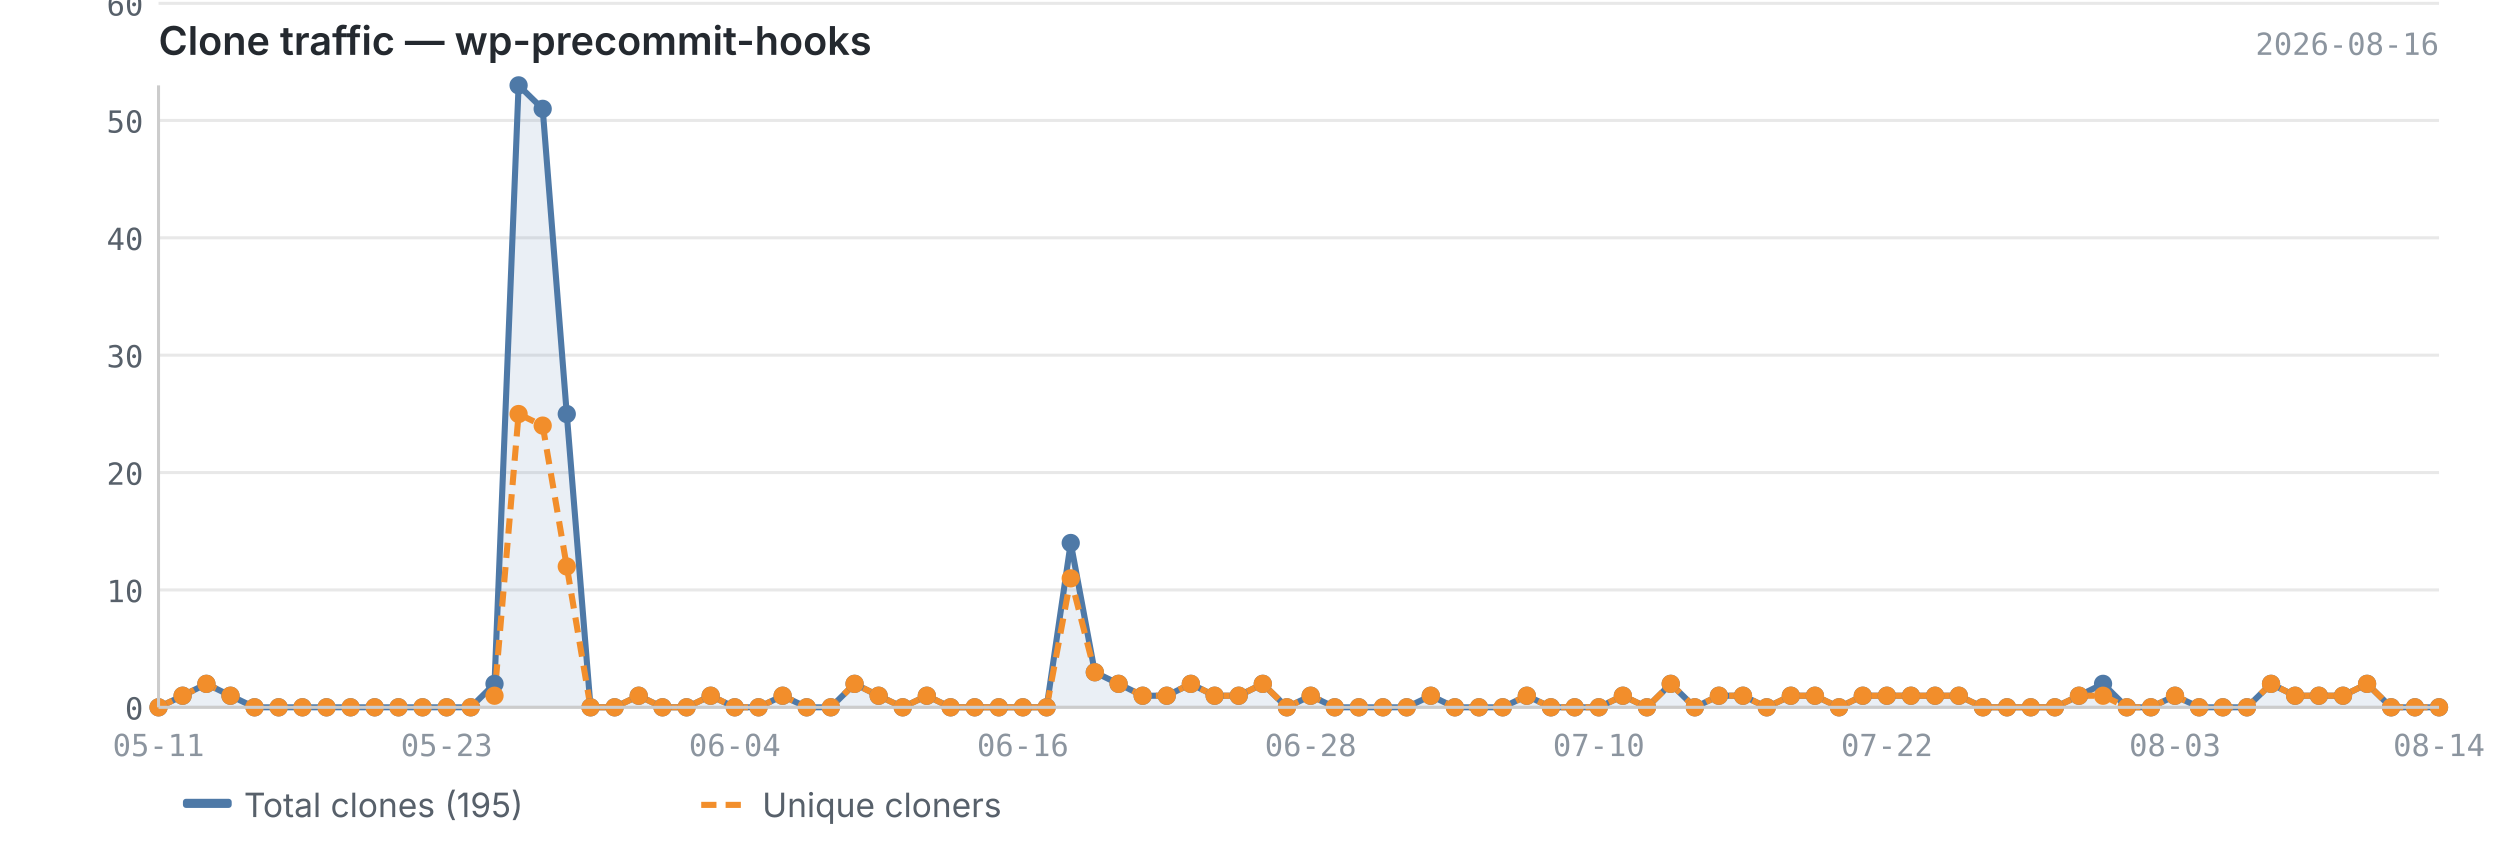
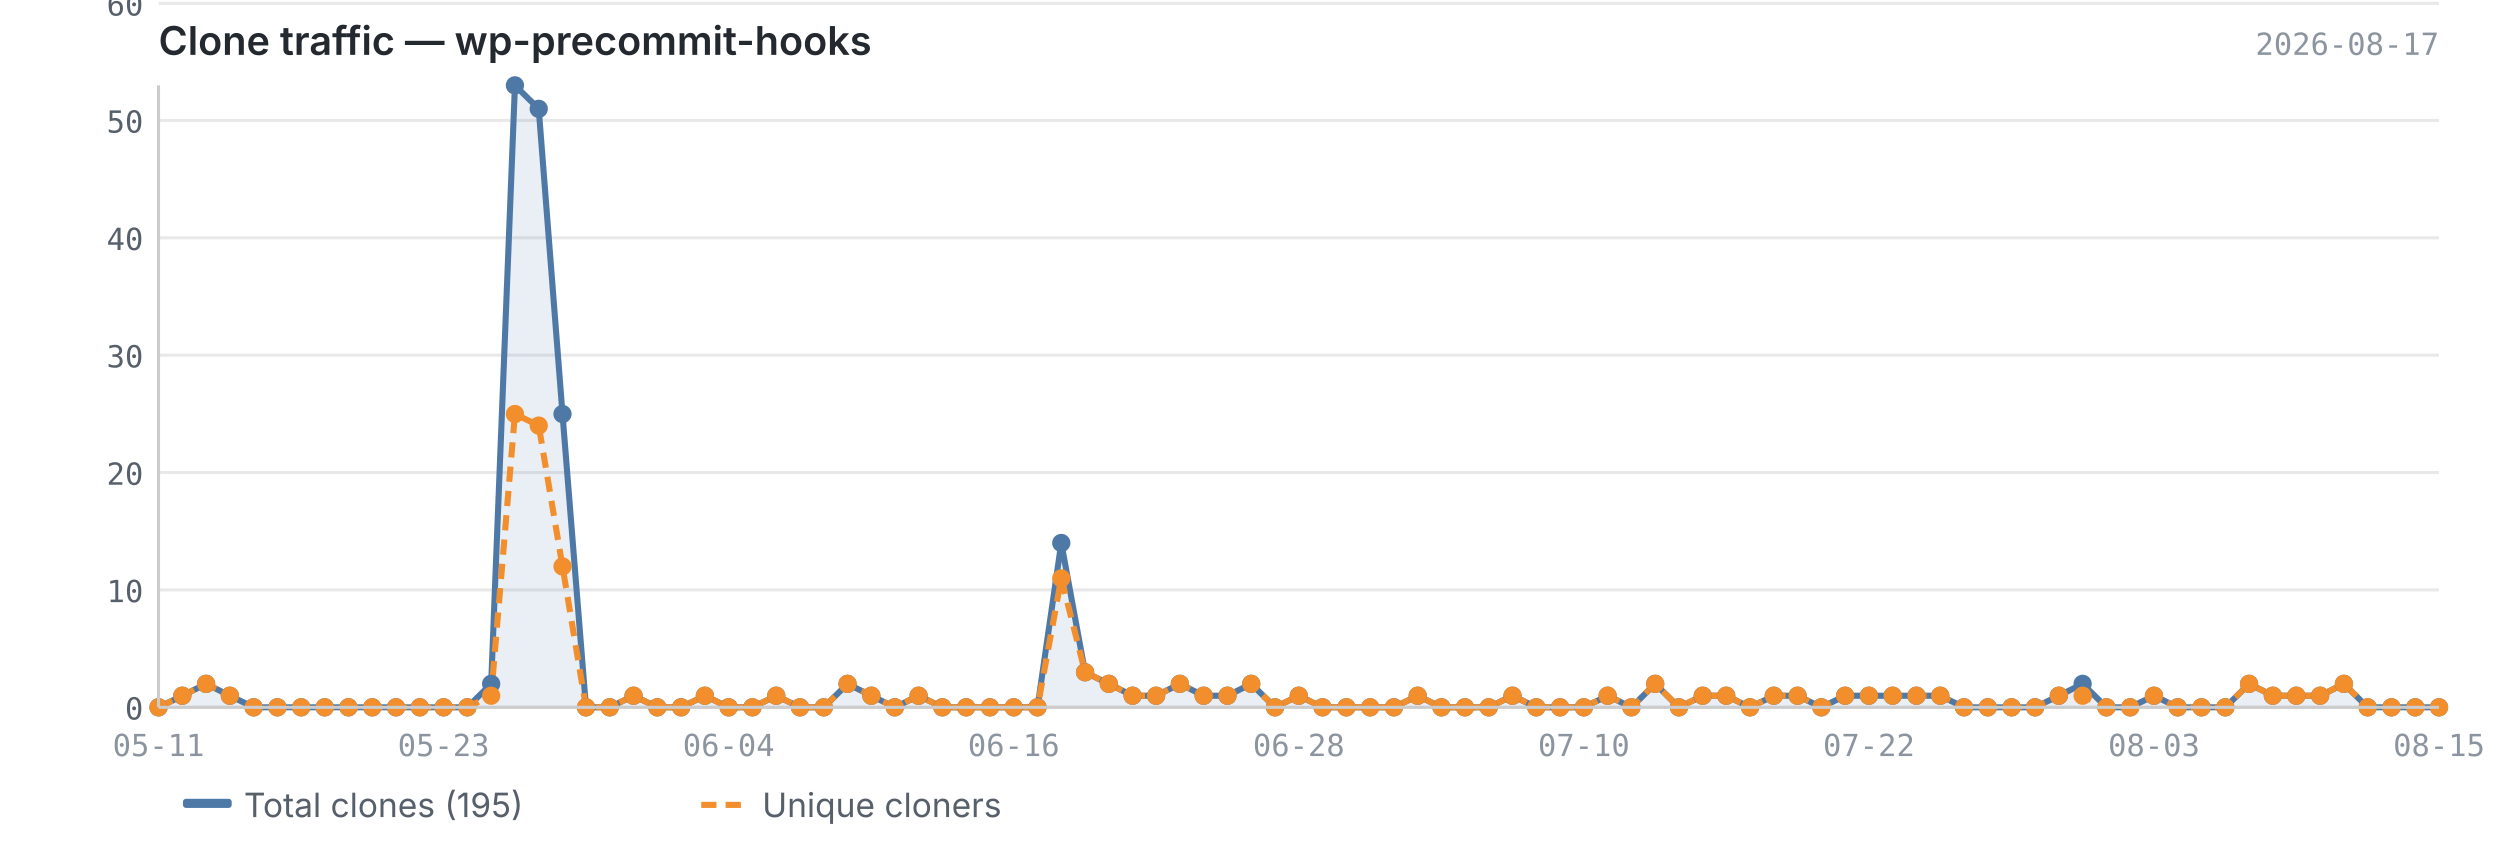
<svg xmlns="http://www.w3.org/2000/svg" viewBox="0 0 820 280" width="820" height="280">
  <text x="52" y="18" font-size="13" font-weight="600" fill="#24292f" font-family="-apple-system, BlinkMacSystemFont, 'Segoe UI', sans-serif">Clone traffic — wp-precommit-hooks</text>
-   <text x="800" y="18" font-size="10" fill="#8c959f" font-family="ui-monospace, SFMono-Regular, 'SF Mono', Menlo, monospace" text-anchor="end">2026-08-16</text>
+   <text x="800" y="18" font-size="10" fill="#8c959f" font-family="ui-monospace, SFMono-Regular, 'SF Mono', Menlo, monospace" text-anchor="end">2026-08-17</text>
  <line x1="52" y1="232.0" x2="800" y2="232.0" stroke="#e8e8e8" stroke-width="1" />
  <line x1="52" y1="193.5" x2="800" y2="193.5" stroke="#e8e8e8" stroke-width="1" />
  <line x1="52" y1="155.0" x2="800" y2="155.0" stroke="#e8e8e8" stroke-width="1" />
  <line x1="52" y1="116.5" x2="800" y2="116.5" stroke="#e8e8e8" stroke-width="1" />
  <line x1="52" y1="78.0" x2="800" y2="78.0" stroke="#e8e8e8" stroke-width="1" />
  <line x1="52" y1="39.5" x2="800" y2="39.5" stroke="#e8e8e8" stroke-width="1" />
  <line x1="52" y1="1.1" x2="800" y2="1.1" stroke="#e8e8e8" stroke-width="1" />
-   <path d="M52.0,232.0 L52.0,232.0 L59.9,228.2 L67.7,224.3 L75.6,228.2 L83.5,232.0 L91.4,232.0 L99.2,232.0 L107.1,232.0 L115.0,232.0 L122.9,232.0 L130.7,232.0 L138.6,232.0 L146.5,232.0 L154.4,232.0 L162.2,224.3 L170.1,28.0 L178.0,35.7 L185.9,135.8 L193.7,232.0 L201.6,232.0 L209.5,228.2 L217.3,232.0 L225.2,232.0 L233.1,228.2 L241.0,232.0 L248.8,232.0 L256.7,228.2 L264.6,232.0 L272.5,232.0 L280.3,224.3 L288.2,228.2 L296.1,232.0 L304.0,228.2 L311.8,232.0 L319.7,232.0 L327.6,232.0 L335.5,232.0 L343.3,232.0 L351.2,178.1 L359.1,220.5 L366.9,224.3 L374.8,228.2 L382.7,228.2 L390.6,224.3 L398.4,228.2 L406.3,228.2 L414.2,224.3 L422.1,232.0 L429.9,228.2 L437.8,232.0 L445.7,232.0 L453.6,232.0 L461.4,232.0 L469.3,228.2 L477.2,232.0 L485.1,232.0 L492.9,232.0 L500.8,228.2 L508.7,232.0 L516.5,232.0 L524.4,232.0 L532.3,228.2 L540.2,232.0 L548.0,224.3 L555.9,232.0 L563.8,228.2 L571.7,228.2 L579.5,232.0 L587.4,228.2 L595.3,228.2 L603.2,232.0 L611.0,228.2 L618.9,228.2 L626.8,228.2 L634.7,228.2 L642.5,228.2 L650.4,232.0 L658.3,232.0 L666.1,232.0 L674.0,232.0 L681.9,228.2 L689.8,224.3 L697.6,232.0 L705.5,232.0 L713.4,228.2 L721.3,232.0 L729.1,232.0 L737.0,232.0 L744.9,224.3 L752.8,228.2 L760.6,228.2 L768.5,228.2 L776.4,224.3 L784.3,232.0 L792.1,232.0 L800.0,232.0 L800.0,232.0 L52.0,232.0Z" fill="#4e79a7" opacity="0.12" />
-   <polyline points="52.0,232.0 59.9,228.2 67.7,224.3 75.6,228.2 83.5,232.0 91.4,232.0 99.2,232.0 107.1,232.0 115.0,232.0 122.9,232.0 130.7,232.0 138.6,232.0 146.5,232.0 154.4,232.0 162.2,224.3 170.1,28.0 178.0,35.7 185.9,135.8 193.7,232.0 201.6,232.0 209.5,228.2 217.3,232.0 225.2,232.0 233.1,228.2 241.0,232.0 248.8,232.0 256.7,228.2 264.6,232.0 272.5,232.0 280.3,224.3 288.2,228.2 296.1,232.0 304.0,228.2 311.8,232.0 319.7,232.0 327.6,232.0 335.5,232.0 343.3,232.0 351.2,178.1 359.1,220.5 366.9,224.3 374.8,228.2 382.7,228.2 390.6,224.3 398.4,228.2 406.3,228.2 414.2,224.3 422.1,232.0 429.9,228.2 437.8,232.0 445.7,232.0 453.6,232.0 461.4,232.0 469.3,228.2 477.2,232.0 485.1,232.0 492.9,232.0 500.8,228.2 508.7,232.0 516.5,232.0 524.4,232.0 532.3,228.2 540.2,232.0 548.0,224.3 555.9,232.0 563.8,228.2 571.7,228.2 579.5,232.0 587.4,228.2 595.3,228.2 603.2,232.0 611.0,228.2 618.9,228.2 626.8,228.2 634.7,228.2 642.5,228.2 650.4,232.0 658.3,232.0 666.1,232.0 674.0,232.0 681.9,228.2 689.8,224.3 697.6,232.0 705.5,232.0 713.4,228.2 721.3,232.0 729.1,232.0 737.0,232.0 744.9,224.3 752.8,228.2 760.6,228.2 768.5,228.2 776.4,224.3 784.3,232.0 792.1,232.0 800.0,232.0" fill="none" stroke="#4e79a7" stroke-width="2" stroke-linejoin="round" />
-   <polyline points="52.0,232.0 59.9,228.2 67.7,224.3 75.6,228.2 83.5,232.0 91.4,232.0 99.2,232.0 107.1,232.0 115.0,232.0 122.9,232.0 130.7,232.0 138.6,232.0 146.5,232.0 154.4,232.0 162.2,228.2 170.1,135.8 178.0,139.6 185.9,185.8 193.7,232.0 201.6,232.0 209.5,228.2 217.3,232.0 225.2,232.0 233.1,228.2 241.0,232.0 248.8,232.0 256.7,228.2 264.6,232.0 272.5,232.0 280.3,224.3 288.2,228.2 296.1,232.0 304.0,228.2 311.8,232.0 319.7,232.0 327.6,232.0 335.5,232.0 343.3,232.0 351.2,189.7 359.1,220.5 366.9,224.3 374.8,228.2 382.7,228.2 390.6,224.3 398.4,228.2 406.3,228.2 414.2,224.3 422.1,232.0 429.9,228.2 437.8,232.0 445.7,232.0 453.6,232.0 461.4,232.0 469.3,228.2 477.2,232.0 485.1,232.0 492.9,232.0 500.8,228.2 508.7,232.0 516.5,232.0 524.4,232.0 532.3,228.2 540.2,232.0 548.0,224.3 555.9,232.0 563.8,228.2 571.7,228.2 579.5,232.0 587.4,228.2 595.3,228.2 603.2,232.0 611.0,228.2 618.9,228.2 626.8,228.2 634.7,228.2 642.5,228.2 650.4,232.0 658.3,232.0 666.1,232.0 674.0,232.0 681.9,228.2 689.8,228.2 697.6,232.0 705.5,232.0 713.4,228.2 721.3,232.0 729.1,232.0 737.0,232.0 744.9,224.3 752.8,228.2 760.6,228.2 768.5,228.2 776.4,224.3 784.3,232.0 792.1,232.0 800.0,232.0" fill="none" stroke="#f28e2b" stroke-width="2" stroke-linejoin="round" stroke-dasharray="5,3" />
+   <path d="M52.0,232.0 L52.0,232.0 L59.8,228.2 L67.6,224.3 L75.4,228.2 L83.2,232.0 L91.0,232.0 L98.8,232.0 L106.5,232.0 L114.3,232.0 L122.1,232.0 L129.9,232.0 L137.7,232.0 L145.5,232.0 L153.3,232.0 L161.1,224.3 L168.9,28.0 L176.7,35.7 L184.5,135.8 L192.2,232.0 L200.0,232.0 L207.8,228.2 L215.6,232.0 L223.4,232.0 L231.2,228.2 L239.0,232.0 L246.8,232.0 L254.6,228.2 L262.4,232.0 L270.2,232.0 L278.0,224.3 L285.8,228.2 L293.5,232.0 L301.3,228.2 L309.1,232.0 L316.9,232.0 L324.7,232.0 L332.5,232.0 L340.3,232.0 L348.1,178.1 L355.9,220.5 L363.7,224.3 L371.5,228.2 L379.2,228.2 L387.0,224.3 L394.8,228.2 L402.6,228.2 L410.4,224.3 L418.2,232.0 L426.0,228.2 L433.8,232.0 L441.6,232.0 L449.4,232.0 L457.2,232.0 L465.0,228.2 L472.8,232.0 L480.5,232.0 L488.3,232.0 L496.1,228.2 L503.9,232.0 L511.7,232.0 L519.5,232.0 L527.3,228.2 L535.1,232.0 L542.9,224.3 L550.7,232.0 L558.5,228.2 L566.2,228.2 L574.0,232.0 L581.8,228.2 L589.6,228.2 L597.4,232.0 L605.2,228.2 L613.0,228.2 L620.8,228.2 L628.6,228.2 L636.4,228.2 L644.2,232.0 L652.0,232.0 L659.8,232.0 L667.5,232.0 L675.3,228.2 L683.1,224.3 L690.9,232.0 L698.7,232.0 L706.5,228.2 L714.3,232.0 L722.1,232.0 L729.9,232.0 L737.7,224.3 L745.5,228.2 L753.2,228.2 L761.0,228.2 L768.8,224.3 L776.6,232.0 L784.4,232.0 L792.2,232.0 L800.0,232.0 L800.0,232.0 L52.0,232.0Z" fill="#4e79a7" opacity="0.12" />
+   <polyline points="52.0,232.0 59.8,228.2 67.6,224.3 75.4,228.2 83.2,232.0 91.0,232.0 98.8,232.0 106.5,232.0 114.3,232.0 122.1,232.0 129.9,232.0 137.7,232.0 145.5,232.0 153.3,232.0 161.1,224.3 168.9,28.0 176.7,35.7 184.5,135.8 192.2,232.0 200.0,232.0 207.8,228.2 215.6,232.0 223.4,232.0 231.2,228.2 239.0,232.0 246.8,232.0 254.6,228.2 262.4,232.0 270.2,232.0 278.0,224.3 285.8,228.2 293.5,232.0 301.3,228.2 309.1,232.0 316.9,232.0 324.7,232.0 332.5,232.0 340.3,232.0 348.1,178.1 355.9,220.5 363.7,224.3 371.5,228.2 379.2,228.2 387.0,224.3 394.8,228.2 402.6,228.2 410.4,224.3 418.2,232.0 426.0,228.2 433.8,232.0 441.6,232.0 449.4,232.0 457.2,232.0 465.0,228.2 472.8,232.0 480.5,232.0 488.3,232.0 496.1,228.2 503.9,232.0 511.7,232.0 519.5,232.0 527.3,228.2 535.1,232.0 542.9,224.3 550.7,232.0 558.5,228.2 566.2,228.2 574.0,232.0 581.8,228.2 589.6,228.2 597.4,232.0 605.2,228.2 613.0,228.2 620.8,228.2 628.6,228.2 636.4,228.2 644.2,232.0 652.0,232.0 659.8,232.0 667.5,232.0 675.3,228.2 683.1,224.3 690.9,232.0 698.7,232.0 706.5,228.2 714.3,232.0 722.1,232.0 729.9,232.0 737.7,224.3 745.5,228.2 753.2,228.2 761.0,228.2 768.8,224.3 776.6,232.0 784.4,232.0 792.2,232.0 800.0,232.0" fill="none" stroke="#4e79a7" stroke-width="2" stroke-linejoin="round" />
+   <polyline points="52.0,232.0 59.8,228.2 67.6,224.3 75.4,228.2 83.2,232.0 91.0,232.0 98.8,232.0 106.5,232.0 114.3,232.0 122.1,232.0 129.9,232.0 137.7,232.0 145.5,232.0 153.3,232.0 161.1,228.2 168.9,135.8 176.7,139.6 184.5,185.8 192.2,232.0 200.0,232.0 207.8,228.2 215.6,232.0 223.4,232.0 231.2,228.2 239.0,232.0 246.8,232.0 254.6,228.2 262.4,232.0 270.2,232.0 278.0,224.3 285.8,228.2 293.5,232.0 301.3,228.2 309.1,232.0 316.9,232.0 324.7,232.0 332.5,232.0 340.3,232.0 348.1,189.7 355.9,220.5 363.7,224.3 371.5,228.2 379.2,228.2 387.0,224.3 394.8,228.2 402.6,228.2 410.4,224.3 418.2,232.0 426.0,228.2 433.8,232.0 441.6,232.0 449.4,232.0 457.2,232.0 465.0,228.2 472.8,232.0 480.5,232.0 488.3,232.0 496.1,228.2 503.9,232.0 511.7,232.0 519.5,232.0 527.3,228.2 535.1,232.0 542.9,224.3 550.7,232.0 558.5,228.2 566.2,228.2 574.0,232.0 581.8,228.2 589.6,228.2 597.4,232.0 605.2,228.2 613.0,228.2 620.8,228.2 628.6,228.2 636.4,228.2 644.2,232.0 652.0,232.0 659.8,232.0 667.5,232.0 675.3,228.2 683.1,228.2 690.9,232.0 698.7,232.0 706.5,228.2 714.3,232.0 722.1,232.0 729.9,232.0 737.7,224.3 745.5,228.2 753.2,228.2 761.0,228.2 768.8,224.3 776.6,232.0 784.4,232.0 792.2,232.0 800.0,232.0" fill="none" stroke="#f28e2b" stroke-width="2" stroke-linejoin="round" stroke-dasharray="5,3" />
  <circle cx="52.0" cy="232.0" r="3" fill="#4e79a7" />
-   <circle cx="59.9" cy="228.2" r="3" fill="#4e79a7" />
-   <circle cx="67.7" cy="224.3" r="3" fill="#4e79a7" />
-   <circle cx="75.6" cy="228.2" r="3" fill="#4e79a7" />
-   <circle cx="83.5" cy="232.0" r="3" fill="#4e79a7" />
-   <circle cx="91.4" cy="232.0" r="3" fill="#4e79a7" />
-   <circle cx="99.2" cy="232.0" r="3" fill="#4e79a7" />
-   <circle cx="107.1" cy="232.0" r="3" fill="#4e79a7" />
-   <circle cx="115.0" cy="232.0" r="3" fill="#4e79a7" />
-   <circle cx="122.9" cy="232.0" r="3" fill="#4e79a7" />
-   <circle cx="130.7" cy="232.0" r="3" fill="#4e79a7" />
-   <circle cx="138.6" cy="232.0" r="3" fill="#4e79a7" />
-   <circle cx="146.5" cy="232.0" r="3" fill="#4e79a7" />
-   <circle cx="154.4" cy="232.0" r="3" fill="#4e79a7" />
-   <circle cx="162.2" cy="224.3" r="3" fill="#4e79a7" />
-   <circle cx="170.1" cy="28.0" r="3" fill="#4e79a7" />
-   <circle cx="178.0" cy="35.7" r="3" fill="#4e79a7" />
-   <circle cx="185.9" cy="135.8" r="3" fill="#4e79a7" />
-   <circle cx="193.7" cy="232.0" r="3" fill="#4e79a7" />
-   <circle cx="201.6" cy="232.0" r="3" fill="#4e79a7" />
-   <circle cx="209.5" cy="228.2" r="3" fill="#4e79a7" />
-   <circle cx="217.3" cy="232.0" r="3" fill="#4e79a7" />
-   <circle cx="225.2" cy="232.0" r="3" fill="#4e79a7" />
-   <circle cx="233.1" cy="228.2" r="3" fill="#4e79a7" />
-   <circle cx="241.0" cy="232.0" r="3" fill="#4e79a7" />
-   <circle cx="248.8" cy="232.0" r="3" fill="#4e79a7" />
-   <circle cx="256.7" cy="228.2" r="3" fill="#4e79a7" />
-   <circle cx="264.6" cy="232.0" r="3" fill="#4e79a7" />
-   <circle cx="272.5" cy="232.0" r="3" fill="#4e79a7" />
-   <circle cx="280.3" cy="224.3" r="3" fill="#4e79a7" />
-   <circle cx="288.2" cy="228.2" r="3" fill="#4e79a7" />
-   <circle cx="296.1" cy="232.0" r="3" fill="#4e79a7" />
-   <circle cx="304.0" cy="228.2" r="3" fill="#4e79a7" />
-   <circle cx="311.8" cy="232.0" r="3" fill="#4e79a7" />
-   <circle cx="319.7" cy="232.0" r="3" fill="#4e79a7" />
-   <circle cx="327.6" cy="232.0" r="3" fill="#4e79a7" />
-   <circle cx="335.5" cy="232.0" r="3" fill="#4e79a7" />
-   <circle cx="343.3" cy="232.0" r="3" fill="#4e79a7" />
-   <circle cx="351.2" cy="178.1" r="3" fill="#4e79a7" />
-   <circle cx="359.1" cy="220.5" r="3" fill="#4e79a7" />
-   <circle cx="366.9" cy="224.3" r="3" fill="#4e79a7" />
-   <circle cx="374.8" cy="228.2" r="3" fill="#4e79a7" />
-   <circle cx="382.7" cy="228.2" r="3" fill="#4e79a7" />
-   <circle cx="390.6" cy="224.3" r="3" fill="#4e79a7" />
-   <circle cx="398.4" cy="228.2" r="3" fill="#4e79a7" />
-   <circle cx="406.3" cy="228.2" r="3" fill="#4e79a7" />
-   <circle cx="414.2" cy="224.3" r="3" fill="#4e79a7" />
-   <circle cx="422.1" cy="232.0" r="3" fill="#4e79a7" />
-   <circle cx="429.9" cy="228.2" r="3" fill="#4e79a7" />
-   <circle cx="437.8" cy="232.0" r="3" fill="#4e79a7" />
-   <circle cx="445.7" cy="232.0" r="3" fill="#4e79a7" />
-   <circle cx="453.6" cy="232.0" r="3" fill="#4e79a7" />
-   <circle cx="461.4" cy="232.0" r="3" fill="#4e79a7" />
-   <circle cx="469.3" cy="228.2" r="3" fill="#4e79a7" />
-   <circle cx="477.2" cy="232.0" r="3" fill="#4e79a7" />
-   <circle cx="485.1" cy="232.0" r="3" fill="#4e79a7" />
-   <circle cx="492.9" cy="232.0" r="3" fill="#4e79a7" />
-   <circle cx="500.8" cy="228.2" r="3" fill="#4e79a7" />
-   <circle cx="508.7" cy="232.0" r="3" fill="#4e79a7" />
-   <circle cx="516.5" cy="232.0" r="3" fill="#4e79a7" />
-   <circle cx="524.4" cy="232.0" r="3" fill="#4e79a7" />
-   <circle cx="532.3" cy="228.2" r="3" fill="#4e79a7" />
-   <circle cx="540.2" cy="232.0" r="3" fill="#4e79a7" />
-   <circle cx="548.0" cy="224.3" r="3" fill="#4e79a7" />
-   <circle cx="555.9" cy="232.0" r="3" fill="#4e79a7" />
-   <circle cx="563.8" cy="228.2" r="3" fill="#4e79a7" />
-   <circle cx="571.7" cy="228.2" r="3" fill="#4e79a7" />
-   <circle cx="579.5" cy="232.0" r="3" fill="#4e79a7" />
-   <circle cx="587.4" cy="228.2" r="3" fill="#4e79a7" />
-   <circle cx="595.3" cy="228.2" r="3" fill="#4e79a7" />
-   <circle cx="603.2" cy="232.0" r="3" fill="#4e79a7" />
-   <circle cx="611.0" cy="228.2" r="3" fill="#4e79a7" />
-   <circle cx="618.9" cy="228.2" r="3" fill="#4e79a7" />
-   <circle cx="626.8" cy="228.2" r="3" fill="#4e79a7" />
-   <circle cx="634.7" cy="228.2" r="3" fill="#4e79a7" />
-   <circle cx="642.5" cy="228.2" r="3" fill="#4e79a7" />
-   <circle cx="650.4" cy="232.0" r="3" fill="#4e79a7" />
-   <circle cx="658.3" cy="232.0" r="3" fill="#4e79a7" />
-   <circle cx="666.1" cy="232.0" r="3" fill="#4e79a7" />
-   <circle cx="674.0" cy="232.0" r="3" fill="#4e79a7" />
-   <circle cx="681.9" cy="228.2" r="3" fill="#4e79a7" />
-   <circle cx="689.8" cy="224.3" r="3" fill="#4e79a7" />
-   <circle cx="697.6" cy="232.0" r="3" fill="#4e79a7" />
-   <circle cx="705.5" cy="232.0" r="3" fill="#4e79a7" />
-   <circle cx="713.4" cy="228.2" r="3" fill="#4e79a7" />
-   <circle cx="721.3" cy="232.0" r="3" fill="#4e79a7" />
-   <circle cx="729.1" cy="232.0" r="3" fill="#4e79a7" />
-   <circle cx="737.0" cy="232.0" r="3" fill="#4e79a7" />
-   <circle cx="744.9" cy="224.3" r="3" fill="#4e79a7" />
-   <circle cx="752.8" cy="228.2" r="3" fill="#4e79a7" />
-   <circle cx="760.6" cy="228.2" r="3" fill="#4e79a7" />
-   <circle cx="768.5" cy="228.2" r="3" fill="#4e79a7" />
-   <circle cx="776.4" cy="224.3" r="3" fill="#4e79a7" />
-   <circle cx="784.3" cy="232.0" r="3" fill="#4e79a7" />
-   <circle cx="792.1" cy="232.0" r="3" fill="#4e79a7" />
+   <circle cx="59.8" cy="228.2" r="3" fill="#4e79a7" />
+   <circle cx="67.6" cy="224.3" r="3" fill="#4e79a7" />
+   <circle cx="75.4" cy="228.2" r="3" fill="#4e79a7" />
+   <circle cx="83.2" cy="232.0" r="3" fill="#4e79a7" />
+   <circle cx="91.0" cy="232.0" r="3" fill="#4e79a7" />
+   <circle cx="98.8" cy="232.0" r="3" fill="#4e79a7" />
+   <circle cx="106.5" cy="232.0" r="3" fill="#4e79a7" />
+   <circle cx="114.3" cy="232.0" r="3" fill="#4e79a7" />
+   <circle cx="122.1" cy="232.0" r="3" fill="#4e79a7" />
+   <circle cx="129.9" cy="232.0" r="3" fill="#4e79a7" />
+   <circle cx="137.7" cy="232.0" r="3" fill="#4e79a7" />
+   <circle cx="145.5" cy="232.0" r="3" fill="#4e79a7" />
+   <circle cx="153.3" cy="232.0" r="3" fill="#4e79a7" />
+   <circle cx="161.1" cy="224.3" r="3" fill="#4e79a7" />
+   <circle cx="168.9" cy="28.0" r="3" fill="#4e79a7" />
+   <circle cx="176.7" cy="35.7" r="3" fill="#4e79a7" />
+   <circle cx="184.5" cy="135.8" r="3" fill="#4e79a7" />
+   <circle cx="192.2" cy="232.0" r="3" fill="#4e79a7" />
+   <circle cx="200.0" cy="232.0" r="3" fill="#4e79a7" />
+   <circle cx="207.8" cy="228.2" r="3" fill="#4e79a7" />
+   <circle cx="215.6" cy="232.0" r="3" fill="#4e79a7" />
+   <circle cx="223.4" cy="232.0" r="3" fill="#4e79a7" />
+   <circle cx="231.2" cy="228.2" r="3" fill="#4e79a7" />
+   <circle cx="239.0" cy="232.0" r="3" fill="#4e79a7" />
+   <circle cx="246.8" cy="232.0" r="3" fill="#4e79a7" />
+   <circle cx="254.6" cy="228.2" r="3" fill="#4e79a7" />
+   <circle cx="262.4" cy="232.0" r="3" fill="#4e79a7" />
+   <circle cx="270.2" cy="232.0" r="3" fill="#4e79a7" />
+   <circle cx="278.0" cy="224.3" r="3" fill="#4e79a7" />
+   <circle cx="285.8" cy="228.2" r="3" fill="#4e79a7" />
+   <circle cx="293.5" cy="232.0" r="3" fill="#4e79a7" />
+   <circle cx="301.3" cy="228.2" r="3" fill="#4e79a7" />
+   <circle cx="309.1" cy="232.0" r="3" fill="#4e79a7" />
+   <circle cx="316.9" cy="232.0" r="3" fill="#4e79a7" />
+   <circle cx="324.7" cy="232.0" r="3" fill="#4e79a7" />
+   <circle cx="332.5" cy="232.0" r="3" fill="#4e79a7" />
+   <circle cx="340.3" cy="232.0" r="3" fill="#4e79a7" />
+   <circle cx="348.1" cy="178.1" r="3" fill="#4e79a7" />
+   <circle cx="355.9" cy="220.5" r="3" fill="#4e79a7" />
+   <circle cx="363.7" cy="224.3" r="3" fill="#4e79a7" />
+   <circle cx="371.5" cy="228.2" r="3" fill="#4e79a7" />
+   <circle cx="379.2" cy="228.2" r="3" fill="#4e79a7" />
+   <circle cx="387.0" cy="224.3" r="3" fill="#4e79a7" />
+   <circle cx="394.8" cy="228.2" r="3" fill="#4e79a7" />
+   <circle cx="402.6" cy="228.2" r="3" fill="#4e79a7" />
+   <circle cx="410.4" cy="224.3" r="3" fill="#4e79a7" />
+   <circle cx="418.2" cy="232.0" r="3" fill="#4e79a7" />
+   <circle cx="426.0" cy="228.2" r="3" fill="#4e79a7" />
+   <circle cx="433.8" cy="232.0" r="3" fill="#4e79a7" />
+   <circle cx="441.6" cy="232.0" r="3" fill="#4e79a7" />
+   <circle cx="449.4" cy="232.0" r="3" fill="#4e79a7" />
+   <circle cx="457.2" cy="232.0" r="3" fill="#4e79a7" />
+   <circle cx="465.0" cy="228.2" r="3" fill="#4e79a7" />
+   <circle cx="472.8" cy="232.0" r="3" fill="#4e79a7" />
+   <circle cx="480.5" cy="232.0" r="3" fill="#4e79a7" />
+   <circle cx="488.3" cy="232.0" r="3" fill="#4e79a7" />
+   <circle cx="496.1" cy="228.2" r="3" fill="#4e79a7" />
+   <circle cx="503.9" cy="232.0" r="3" fill="#4e79a7" />
+   <circle cx="511.7" cy="232.0" r="3" fill="#4e79a7" />
+   <circle cx="519.5" cy="232.0" r="3" fill="#4e79a7" />
+   <circle cx="527.3" cy="228.2" r="3" fill="#4e79a7" />
+   <circle cx="535.1" cy="232.0" r="3" fill="#4e79a7" />
+   <circle cx="542.9" cy="224.3" r="3" fill="#4e79a7" />
+   <circle cx="550.7" cy="232.0" r="3" fill="#4e79a7" />
+   <circle cx="558.5" cy="228.2" r="3" fill="#4e79a7" />
+   <circle cx="566.2" cy="228.2" r="3" fill="#4e79a7" />
+   <circle cx="574.0" cy="232.0" r="3" fill="#4e79a7" />
+   <circle cx="581.8" cy="228.2" r="3" fill="#4e79a7" />
+   <circle cx="589.6" cy="228.2" r="3" fill="#4e79a7" />
+   <circle cx="597.4" cy="232.0" r="3" fill="#4e79a7" />
+   <circle cx="605.2" cy="228.2" r="3" fill="#4e79a7" />
+   <circle cx="613.0" cy="228.2" r="3" fill="#4e79a7" />
+   <circle cx="620.8" cy="228.2" r="3" fill="#4e79a7" />
+   <circle cx="628.6" cy="228.2" r="3" fill="#4e79a7" />
+   <circle cx="636.4" cy="228.2" r="3" fill="#4e79a7" />
+   <circle cx="644.2" cy="232.0" r="3" fill="#4e79a7" />
+   <circle cx="652.0" cy="232.0" r="3" fill="#4e79a7" />
+   <circle cx="659.8" cy="232.0" r="3" fill="#4e79a7" />
+   <circle cx="667.5" cy="232.0" r="3" fill="#4e79a7" />
+   <circle cx="675.3" cy="228.2" r="3" fill="#4e79a7" />
+   <circle cx="683.1" cy="224.3" r="3" fill="#4e79a7" />
+   <circle cx="690.9" cy="232.0" r="3" fill="#4e79a7" />
+   <circle cx="698.7" cy="232.0" r="3" fill="#4e79a7" />
+   <circle cx="706.5" cy="228.2" r="3" fill="#4e79a7" />
+   <circle cx="714.3" cy="232.0" r="3" fill="#4e79a7" />
+   <circle cx="722.1" cy="232.0" r="3" fill="#4e79a7" />
+   <circle cx="729.9" cy="232.0" r="3" fill="#4e79a7" />
+   <circle cx="737.7" cy="224.3" r="3" fill="#4e79a7" />
+   <circle cx="745.5" cy="228.2" r="3" fill="#4e79a7" />
+   <circle cx="753.2" cy="228.2" r="3" fill="#4e79a7" />
+   <circle cx="761.0" cy="228.2" r="3" fill="#4e79a7" />
+   <circle cx="768.8" cy="224.3" r="3" fill="#4e79a7" />
+   <circle cx="776.6" cy="232.0" r="3" fill="#4e79a7" />
+   <circle cx="784.4" cy="232.0" r="3" fill="#4e79a7" />
+   <circle cx="792.2" cy="232.0" r="3" fill="#4e79a7" />
  <circle cx="800.0" cy="232.0" r="3" fill="#4e79a7" />
  <circle cx="52.0" cy="232.0" r="3" fill="#f28e2b" />
-   <circle cx="59.9" cy="228.2" r="3" fill="#f28e2b" />
-   <circle cx="67.7" cy="224.3" r="3" fill="#f28e2b" />
-   <circle cx="75.6" cy="228.2" r="3" fill="#f28e2b" />
-   <circle cx="83.5" cy="232.0" r="3" fill="#f28e2b" />
-   <circle cx="91.4" cy="232.0" r="3" fill="#f28e2b" />
-   <circle cx="99.2" cy="232.0" r="3" fill="#f28e2b" />
-   <circle cx="107.1" cy="232.0" r="3" fill="#f28e2b" />
-   <circle cx="115.0" cy="232.0" r="3" fill="#f28e2b" />
-   <circle cx="122.9" cy="232.0" r="3" fill="#f28e2b" />
-   <circle cx="130.7" cy="232.0" r="3" fill="#f28e2b" />
-   <circle cx="138.6" cy="232.0" r="3" fill="#f28e2b" />
-   <circle cx="146.5" cy="232.0" r="3" fill="#f28e2b" />
-   <circle cx="154.4" cy="232.0" r="3" fill="#f28e2b" />
-   <circle cx="162.2" cy="228.2" r="3" fill="#f28e2b" />
-   <circle cx="170.1" cy="135.8" r="3" fill="#f28e2b" />
-   <circle cx="178.0" cy="139.6" r="3" fill="#f28e2b" />
-   <circle cx="185.9" cy="185.8" r="3" fill="#f28e2b" />
-   <circle cx="193.7" cy="232.0" r="3" fill="#f28e2b" />
-   <circle cx="201.6" cy="232.0" r="3" fill="#f28e2b" />
-   <circle cx="209.5" cy="228.2" r="3" fill="#f28e2b" />
-   <circle cx="217.3" cy="232.0" r="3" fill="#f28e2b" />
-   <circle cx="225.2" cy="232.0" r="3" fill="#f28e2b" />
-   <circle cx="233.1" cy="228.2" r="3" fill="#f28e2b" />
-   <circle cx="241.0" cy="232.0" r="3" fill="#f28e2b" />
-   <circle cx="248.8" cy="232.0" r="3" fill="#f28e2b" />
-   <circle cx="256.7" cy="228.2" r="3" fill="#f28e2b" />
-   <circle cx="264.6" cy="232.0" r="3" fill="#f28e2b" />
-   <circle cx="272.5" cy="232.0" r="3" fill="#f28e2b" />
-   <circle cx="280.3" cy="224.3" r="3" fill="#f28e2b" />
-   <circle cx="288.2" cy="228.2" r="3" fill="#f28e2b" />
-   <circle cx="296.1" cy="232.0" r="3" fill="#f28e2b" />
-   <circle cx="304.0" cy="228.2" r="3" fill="#f28e2b" />
-   <circle cx="311.8" cy="232.0" r="3" fill="#f28e2b" />
-   <circle cx="319.7" cy="232.0" r="3" fill="#f28e2b" />
-   <circle cx="327.6" cy="232.0" r="3" fill="#f28e2b" />
-   <circle cx="335.5" cy="232.0" r="3" fill="#f28e2b" />
-   <circle cx="343.3" cy="232.0" r="3" fill="#f28e2b" />
-   <circle cx="351.2" cy="189.7" r="3" fill="#f28e2b" />
-   <circle cx="359.1" cy="220.5" r="3" fill="#f28e2b" />
-   <circle cx="366.9" cy="224.3" r="3" fill="#f28e2b" />
-   <circle cx="374.8" cy="228.2" r="3" fill="#f28e2b" />
-   <circle cx="382.7" cy="228.2" r="3" fill="#f28e2b" />
-   <circle cx="390.6" cy="224.3" r="3" fill="#f28e2b" />
-   <circle cx="398.4" cy="228.2" r="3" fill="#f28e2b" />
-   <circle cx="406.3" cy="228.2" r="3" fill="#f28e2b" />
-   <circle cx="414.2" cy="224.3" r="3" fill="#f28e2b" />
-   <circle cx="422.1" cy="232.0" r="3" fill="#f28e2b" />
-   <circle cx="429.9" cy="228.2" r="3" fill="#f28e2b" />
-   <circle cx="437.8" cy="232.0" r="3" fill="#f28e2b" />
-   <circle cx="445.7" cy="232.0" r="3" fill="#f28e2b" />
-   <circle cx="453.6" cy="232.0" r="3" fill="#f28e2b" />
-   <circle cx="461.4" cy="232.0" r="3" fill="#f28e2b" />
-   <circle cx="469.3" cy="228.2" r="3" fill="#f28e2b" />
-   <circle cx="477.2" cy="232.0" r="3" fill="#f28e2b" />
-   <circle cx="485.1" cy="232.0" r="3" fill="#f28e2b" />
-   <circle cx="492.9" cy="232.0" r="3" fill="#f28e2b" />
-   <circle cx="500.8" cy="228.2" r="3" fill="#f28e2b" />
-   <circle cx="508.7" cy="232.0" r="3" fill="#f28e2b" />
-   <circle cx="516.5" cy="232.0" r="3" fill="#f28e2b" />
-   <circle cx="524.4" cy="232.0" r="3" fill="#f28e2b" />
-   <circle cx="532.3" cy="228.2" r="3" fill="#f28e2b" />
-   <circle cx="540.2" cy="232.0" r="3" fill="#f28e2b" />
-   <circle cx="548.0" cy="224.3" r="3" fill="#f28e2b" />
-   <circle cx="555.9" cy="232.0" r="3" fill="#f28e2b" />
-   <circle cx="563.8" cy="228.2" r="3" fill="#f28e2b" />
-   <circle cx="571.7" cy="228.2" r="3" fill="#f28e2b" />
-   <circle cx="579.5" cy="232.0" r="3" fill="#f28e2b" />
-   <circle cx="587.4" cy="228.2" r="3" fill="#f28e2b" />
-   <circle cx="595.3" cy="228.2" r="3" fill="#f28e2b" />
-   <circle cx="603.2" cy="232.0" r="3" fill="#f28e2b" />
-   <circle cx="611.0" cy="228.2" r="3" fill="#f28e2b" />
-   <circle cx="618.9" cy="228.2" r="3" fill="#f28e2b" />
-   <circle cx="626.8" cy="228.2" r="3" fill="#f28e2b" />
-   <circle cx="634.7" cy="228.2" r="3" fill="#f28e2b" />
-   <circle cx="642.5" cy="228.2" r="3" fill="#f28e2b" />
-   <circle cx="650.4" cy="232.0" r="3" fill="#f28e2b" />
-   <circle cx="658.3" cy="232.0" r="3" fill="#f28e2b" />
-   <circle cx="666.1" cy="232.0" r="3" fill="#f28e2b" />
-   <circle cx="674.0" cy="232.0" r="3" fill="#f28e2b" />
-   <circle cx="681.9" cy="228.2" r="3" fill="#f28e2b" />
-   <circle cx="689.8" cy="228.2" r="3" fill="#f28e2b" />
-   <circle cx="697.6" cy="232.0" r="3" fill="#f28e2b" />
-   <circle cx="705.5" cy="232.0" r="3" fill="#f28e2b" />
-   <circle cx="713.4" cy="228.2" r="3" fill="#f28e2b" />
-   <circle cx="721.3" cy="232.0" r="3" fill="#f28e2b" />
-   <circle cx="729.1" cy="232.0" r="3" fill="#f28e2b" />
-   <circle cx="737.0" cy="232.0" r="3" fill="#f28e2b" />
-   <circle cx="744.9" cy="224.3" r="3" fill="#f28e2b" />
-   <circle cx="752.8" cy="228.2" r="3" fill="#f28e2b" />
-   <circle cx="760.6" cy="228.2" r="3" fill="#f28e2b" />
-   <circle cx="768.5" cy="228.2" r="3" fill="#f28e2b" />
-   <circle cx="776.4" cy="224.3" r="3" fill="#f28e2b" />
-   <circle cx="784.3" cy="232.0" r="3" fill="#f28e2b" />
-   <circle cx="792.1" cy="232.0" r="3" fill="#f28e2b" />
+   <circle cx="59.8" cy="228.2" r="3" fill="#f28e2b" />
+   <circle cx="67.6" cy="224.3" r="3" fill="#f28e2b" />
+   <circle cx="75.4" cy="228.2" r="3" fill="#f28e2b" />
+   <circle cx="83.2" cy="232.0" r="3" fill="#f28e2b" />
+   <circle cx="91.0" cy="232.0" r="3" fill="#f28e2b" />
+   <circle cx="98.8" cy="232.0" r="3" fill="#f28e2b" />
+   <circle cx="106.5" cy="232.0" r="3" fill="#f28e2b" />
+   <circle cx="114.3" cy="232.0" r="3" fill="#f28e2b" />
+   <circle cx="122.1" cy="232.0" r="3" fill="#f28e2b" />
+   <circle cx="129.9" cy="232.0" r="3" fill="#f28e2b" />
+   <circle cx="137.7" cy="232.0" r="3" fill="#f28e2b" />
+   <circle cx="145.5" cy="232.0" r="3" fill="#f28e2b" />
+   <circle cx="153.3" cy="232.0" r="3" fill="#f28e2b" />
+   <circle cx="161.1" cy="228.2" r="3" fill="#f28e2b" />
+   <circle cx="168.9" cy="135.8" r="3" fill="#f28e2b" />
+   <circle cx="176.7" cy="139.6" r="3" fill="#f28e2b" />
+   <circle cx="184.5" cy="185.8" r="3" fill="#f28e2b" />
+   <circle cx="192.2" cy="232.0" r="3" fill="#f28e2b" />
+   <circle cx="200.0" cy="232.0" r="3" fill="#f28e2b" />
+   <circle cx="207.8" cy="228.2" r="3" fill="#f28e2b" />
+   <circle cx="215.6" cy="232.0" r="3" fill="#f28e2b" />
+   <circle cx="223.4" cy="232.0" r="3" fill="#f28e2b" />
+   <circle cx="231.2" cy="228.2" r="3" fill="#f28e2b" />
+   <circle cx="239.0" cy="232.0" r="3" fill="#f28e2b" />
+   <circle cx="246.8" cy="232.0" r="3" fill="#f28e2b" />
+   <circle cx="254.6" cy="228.2" r="3" fill="#f28e2b" />
+   <circle cx="262.4" cy="232.0" r="3" fill="#f28e2b" />
+   <circle cx="270.2" cy="232.0" r="3" fill="#f28e2b" />
+   <circle cx="278.0" cy="224.3" r="3" fill="#f28e2b" />
+   <circle cx="285.8" cy="228.2" r="3" fill="#f28e2b" />
+   <circle cx="293.5" cy="232.0" r="3" fill="#f28e2b" />
+   <circle cx="301.3" cy="228.2" r="3" fill="#f28e2b" />
+   <circle cx="309.1" cy="232.0" r="3" fill="#f28e2b" />
+   <circle cx="316.9" cy="232.0" r="3" fill="#f28e2b" />
+   <circle cx="324.7" cy="232.0" r="3" fill="#f28e2b" />
+   <circle cx="332.5" cy="232.0" r="3" fill="#f28e2b" />
+   <circle cx="340.3" cy="232.0" r="3" fill="#f28e2b" />
+   <circle cx="348.1" cy="189.7" r="3" fill="#f28e2b" />
+   <circle cx="355.9" cy="220.5" r="3" fill="#f28e2b" />
+   <circle cx="363.7" cy="224.3" r="3" fill="#f28e2b" />
+   <circle cx="371.5" cy="228.2" r="3" fill="#f28e2b" />
+   <circle cx="379.2" cy="228.2" r="3" fill="#f28e2b" />
+   <circle cx="387.0" cy="224.3" r="3" fill="#f28e2b" />
+   <circle cx="394.8" cy="228.2" r="3" fill="#f28e2b" />
+   <circle cx="402.6" cy="228.2" r="3" fill="#f28e2b" />
+   <circle cx="410.4" cy="224.3" r="3" fill="#f28e2b" />
+   <circle cx="418.2" cy="232.0" r="3" fill="#f28e2b" />
+   <circle cx="426.0" cy="228.2" r="3" fill="#f28e2b" />
+   <circle cx="433.8" cy="232.0" r="3" fill="#f28e2b" />
+   <circle cx="441.6" cy="232.0" r="3" fill="#f28e2b" />
+   <circle cx="449.4" cy="232.0" r="3" fill="#f28e2b" />
+   <circle cx="457.2" cy="232.0" r="3" fill="#f28e2b" />
+   <circle cx="465.0" cy="228.2" r="3" fill="#f28e2b" />
+   <circle cx="472.8" cy="232.0" r="3" fill="#f28e2b" />
+   <circle cx="480.5" cy="232.0" r="3" fill="#f28e2b" />
+   <circle cx="488.3" cy="232.0" r="3" fill="#f28e2b" />
+   <circle cx="496.1" cy="228.2" r="3" fill="#f28e2b" />
+   <circle cx="503.9" cy="232.0" r="3" fill="#f28e2b" />
+   <circle cx="511.7" cy="232.0" r="3" fill="#f28e2b" />
+   <circle cx="519.5" cy="232.0" r="3" fill="#f28e2b" />
+   <circle cx="527.3" cy="228.2" r="3" fill="#f28e2b" />
+   <circle cx="535.1" cy="232.0" r="3" fill="#f28e2b" />
+   <circle cx="542.9" cy="224.3" r="3" fill="#f28e2b" />
+   <circle cx="550.7" cy="232.0" r="3" fill="#f28e2b" />
+   <circle cx="558.5" cy="228.2" r="3" fill="#f28e2b" />
+   <circle cx="566.2" cy="228.2" r="3" fill="#f28e2b" />
+   <circle cx="574.0" cy="232.0" r="3" fill="#f28e2b" />
+   <circle cx="581.8" cy="228.2" r="3" fill="#f28e2b" />
+   <circle cx="589.6" cy="228.2" r="3" fill="#f28e2b" />
+   <circle cx="597.4" cy="232.0" r="3" fill="#f28e2b" />
+   <circle cx="605.2" cy="228.2" r="3" fill="#f28e2b" />
+   <circle cx="613.0" cy="228.2" r="3" fill="#f28e2b" />
+   <circle cx="620.8" cy="228.2" r="3" fill="#f28e2b" />
+   <circle cx="628.6" cy="228.2" r="3" fill="#f28e2b" />
+   <circle cx="636.4" cy="228.2" r="3" fill="#f28e2b" />
+   <circle cx="644.2" cy="232.0" r="3" fill="#f28e2b" />
+   <circle cx="652.0" cy="232.0" r="3" fill="#f28e2b" />
+   <circle cx="659.8" cy="232.0" r="3" fill="#f28e2b" />
+   <circle cx="667.5" cy="232.0" r="3" fill="#f28e2b" />
+   <circle cx="675.3" cy="228.2" r="3" fill="#f28e2b" />
+   <circle cx="683.1" cy="228.2" r="3" fill="#f28e2b" />
+   <circle cx="690.9" cy="232.0" r="3" fill="#f28e2b" />
+   <circle cx="698.7" cy="232.0" r="3" fill="#f28e2b" />
+   <circle cx="706.5" cy="228.2" r="3" fill="#f28e2b" />
+   <circle cx="714.3" cy="232.0" r="3" fill="#f28e2b" />
+   <circle cx="722.1" cy="232.0" r="3" fill="#f28e2b" />
+   <circle cx="729.9" cy="232.0" r="3" fill="#f28e2b" />
+   <circle cx="737.7" cy="224.3" r="3" fill="#f28e2b" />
+   <circle cx="745.5" cy="228.2" r="3" fill="#f28e2b" />
+   <circle cx="753.2" cy="228.2" r="3" fill="#f28e2b" />
+   <circle cx="761.0" cy="228.2" r="3" fill="#f28e2b" />
+   <circle cx="768.8" cy="224.3" r="3" fill="#f28e2b" />
+   <circle cx="776.6" cy="232.0" r="3" fill="#f28e2b" />
+   <circle cx="784.4" cy="232.0" r="3" fill="#f28e2b" />
+   <circle cx="792.2" cy="232.0" r="3" fill="#f28e2b" />
  <circle cx="800.0" cy="232.0" r="3" fill="#f28e2b" />
  <line x1="52" y1="28" x2="52" y2="232" stroke="#cccccc" stroke-width="1" />
  <line x1="52" y1="232" x2="800" y2="232" stroke="#cccccc" stroke-width="1" />
  <text x="47" y="236.0" text-anchor="end" font-size="10" fill="#57606a" font-family="ui-monospace, SFMono-Regular, 'SF Mono', Menlo, monospace">0</text>
  <text x="47" y="197.5" text-anchor="end" font-size="10" fill="#57606a" font-family="ui-monospace, SFMono-Regular, 'SF Mono', Menlo, monospace">10</text>
  <text x="47" y="159.0" text-anchor="end" font-size="10" fill="#57606a" font-family="ui-monospace, SFMono-Regular, 'SF Mono', Menlo, monospace">20</text>
  <text x="47" y="120.5" text-anchor="end" font-size="10" fill="#57606a" font-family="ui-monospace, SFMono-Regular, 'SF Mono', Menlo, monospace">30</text>
  <text x="47" y="82.0" text-anchor="end" font-size="10" fill="#57606a" font-family="ui-monospace, SFMono-Regular, 'SF Mono', Menlo, monospace">40</text>
  <text x="47" y="43.5" text-anchor="end" font-size="10" fill="#57606a" font-family="ui-monospace, SFMono-Regular, 'SF Mono', Menlo, monospace">50</text>
  <text x="47" y="5.1" text-anchor="end" font-size="10" fill="#57606a" font-family="ui-monospace, SFMono-Regular, 'SF Mono', Menlo, monospace">60</text>
  <text x="52.0" y="248" text-anchor="middle" font-size="10" fill="#8c959f" font-family="ui-monospace, SFMono-Regular, 'SF Mono', Menlo, monospace">05-11</text>
-   <text x="335.5" y="248" text-anchor="middle" font-size="10" fill="#8c959f" font-family="ui-monospace, SFMono-Regular, 'SF Mono', Menlo, monospace">06-16</text>
-   <text x="618.9" y="248" text-anchor="middle" font-size="10" fill="#8c959f" font-family="ui-monospace, SFMono-Regular, 'SF Mono', Menlo, monospace">07-22</text>
-   <text x="146.5" y="248" text-anchor="middle" font-size="10" fill="#8c959f" font-family="ui-monospace, SFMono-Regular, 'SF Mono', Menlo, monospace">05-23</text>
-   <text x="429.9" y="248" text-anchor="middle" font-size="10" fill="#8c959f" font-family="ui-monospace, SFMono-Regular, 'SF Mono', Menlo, monospace">06-28</text>
-   <text x="713.4" y="248" text-anchor="middle" font-size="10" fill="#8c959f" font-family="ui-monospace, SFMono-Regular, 'SF Mono', Menlo, monospace">08-03</text>
-   <text x="241.0" y="248" text-anchor="middle" font-size="10" fill="#8c959f" font-family="ui-monospace, SFMono-Regular, 'SF Mono', Menlo, monospace">06-04</text>
-   <text x="524.4" y="248" text-anchor="middle" font-size="10" fill="#8c959f" font-family="ui-monospace, SFMono-Regular, 'SF Mono', Menlo, monospace">07-10</text>
-   <text x="800.0" y="248" text-anchor="middle" font-size="10" fill="#8c959f" font-family="ui-monospace, SFMono-Regular, 'SF Mono', Menlo, monospace">08-14</text>
+   <text x="800.0" y="248" text-anchor="middle" font-size="10" fill="#8c959f" font-family="ui-monospace, SFMono-Regular, 'SF Mono', Menlo, monospace">08-15</text>
+   <text x="332.5" y="248" text-anchor="middle" font-size="10" fill="#8c959f" font-family="ui-monospace, SFMono-Regular, 'SF Mono', Menlo, monospace">06-16</text>
+   <text x="613.0" y="248" text-anchor="middle" font-size="10" fill="#8c959f" font-family="ui-monospace, SFMono-Regular, 'SF Mono', Menlo, monospace">07-22</text>
+   <text x="145.5" y="248" text-anchor="middle" font-size="10" fill="#8c959f" font-family="ui-monospace, SFMono-Regular, 'SF Mono', Menlo, monospace">05-23</text>
+   <text x="426.0" y="248" text-anchor="middle" font-size="10" fill="#8c959f" font-family="ui-monospace, SFMono-Regular, 'SF Mono', Menlo, monospace">06-28</text>
+   <text x="706.5" y="248" text-anchor="middle" font-size="10" fill="#8c959f" font-family="ui-monospace, SFMono-Regular, 'SF Mono', Menlo, monospace">08-03</text>
+   <text x="239.0" y="248" text-anchor="middle" font-size="10" fill="#8c959f" font-family="ui-monospace, SFMono-Regular, 'SF Mono', Menlo, monospace">06-04</text>
+   <text x="519.5" y="248" text-anchor="middle" font-size="10" fill="#8c959f" font-family="ui-monospace, SFMono-Regular, 'SF Mono', Menlo, monospace">07-10</text>
  <rect x="60" y="262" width="16" height="3" fill="#4e79a7" rx="1" />
  <text x="80" y="268" font-size="11" fill="#57606a" font-family="-apple-system, BlinkMacSystemFont, 'Segoe UI', sans-serif">Total clones (195)</text>
  <line x1="230" y1="264" x2="246" y2="264" stroke="#f28e2b" stroke-width="2" stroke-dasharray="5,3" />
  <text x="250" y="268" font-size="11" fill="#57606a" font-family="-apple-system, BlinkMacSystemFont, 'Segoe UI', sans-serif">Unique cloners</text>
</svg>
